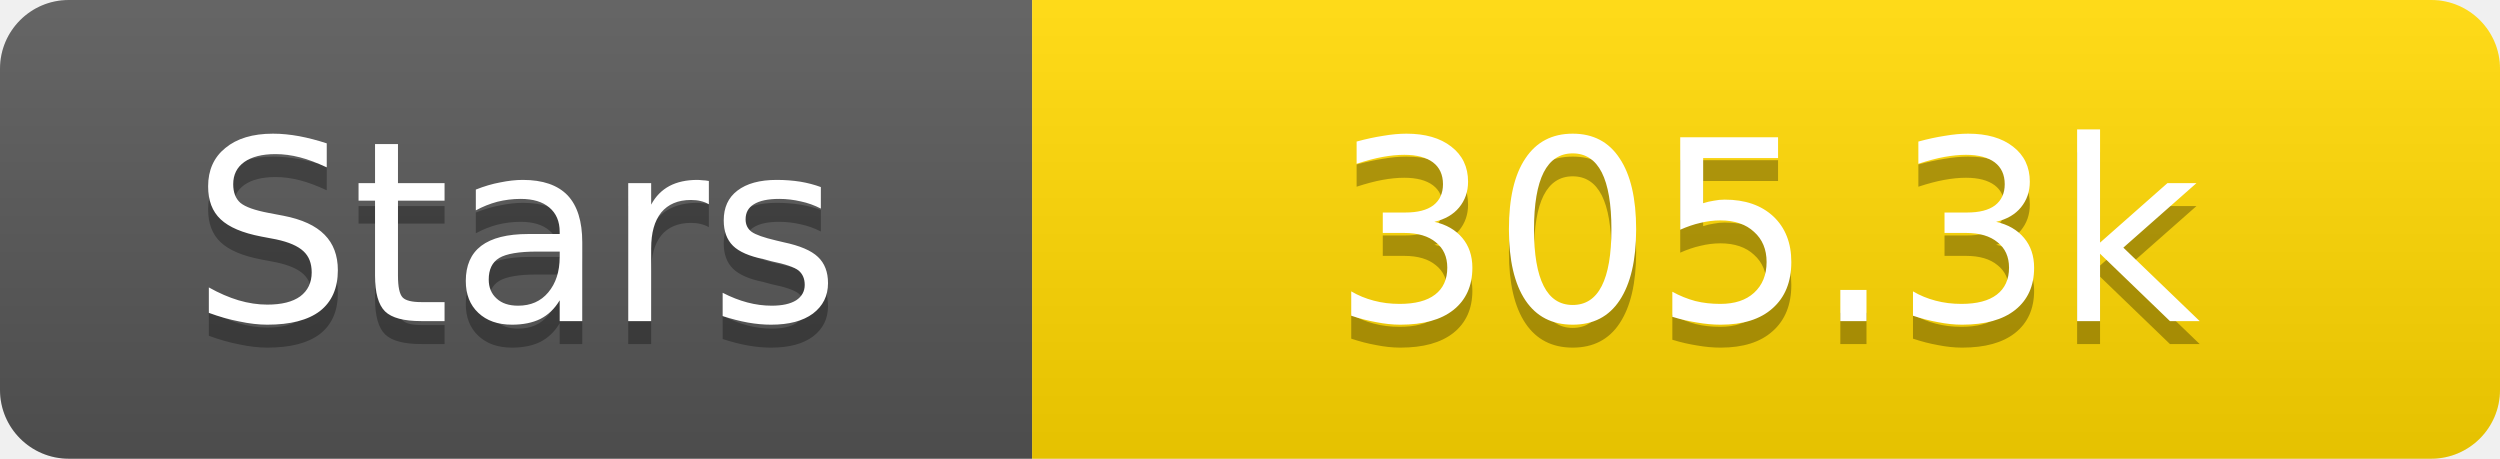
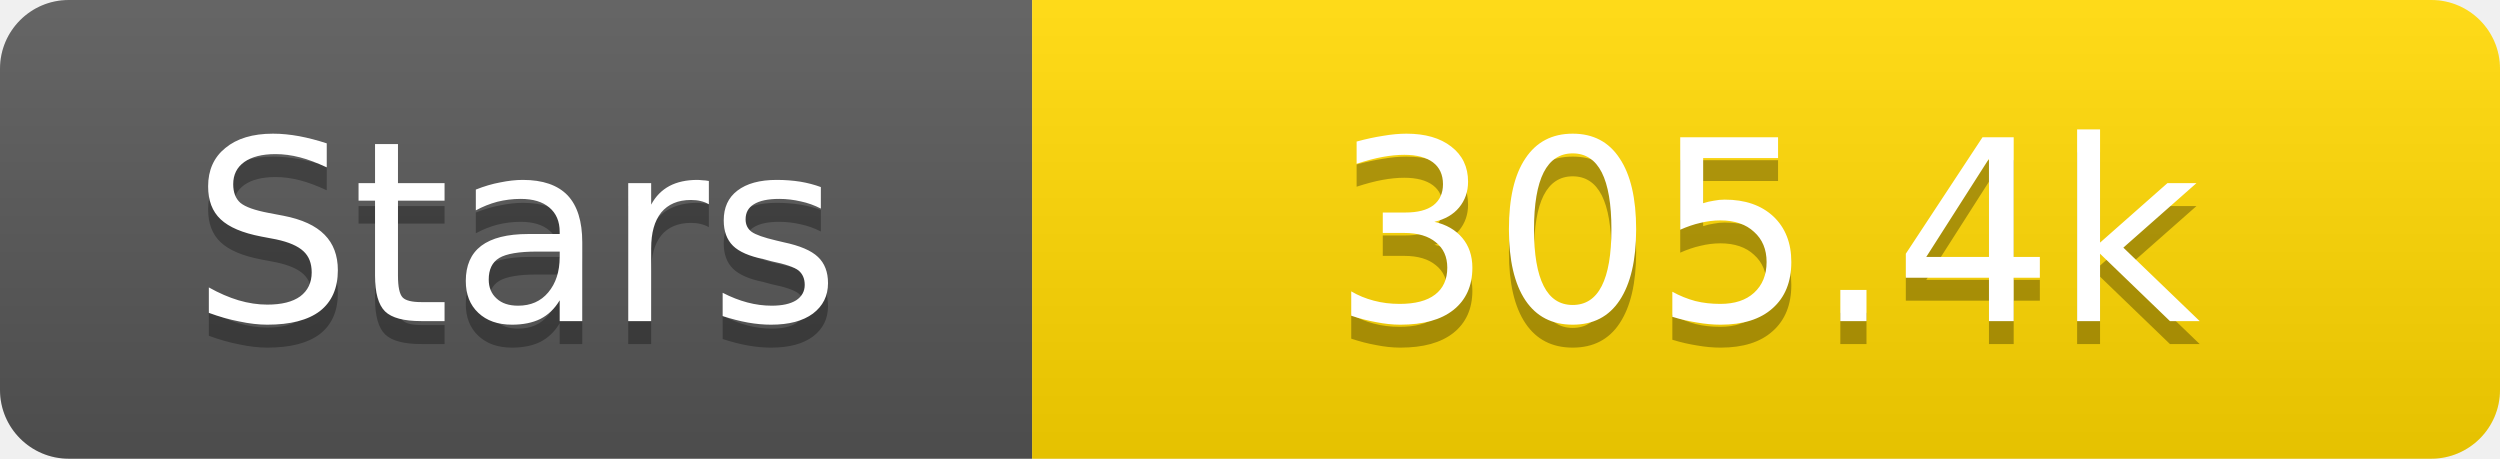
<svg xmlns="http://www.w3.org/2000/svg" width="109" height="20">
  <linearGradient id="s" x2="0" y2="100%">
    <stop offset="0" stop-color="#fff" stop-opacity=".1" />
    <stop offset="1" stop-opacity=".1" />
  </linearGradient>
  <clipPath id="r">
    <rect width="109" height="20" rx="3" fill="#fff" />
  </clipPath>
  <g clip-path="url(#r)">
    <rect width="45" height="20" fill="#555" />
    <rect x="45" width="64" height="20" fill="#ffd700" />
    <rect width="109" height="20" fill="url(#s)" />
  </g>
  <g fill="#fff" text-anchor="middle" font-family="Verdana,Geneva,DejaVu Sans,sans-serif" text-rendering="geometricPrecision" font-size="11">
    <text x="22.5" y="15" fill="#010101" fill-opacity=".3">Stars</text>
    <text x="22.5" y="14">Stars</text>
-     <text x="77.0" y="15" fill="#010101" fill-opacity=".3">305.3k</text>
-     <text x="77.0" y="14">305.3k</text>
+     <text x="77.0" y="15" fill="#010101" fill-opacity=".3">305.4k</text>
+     <text x="77.0" y="14">305.4k</text>
  </g>
</svg>
